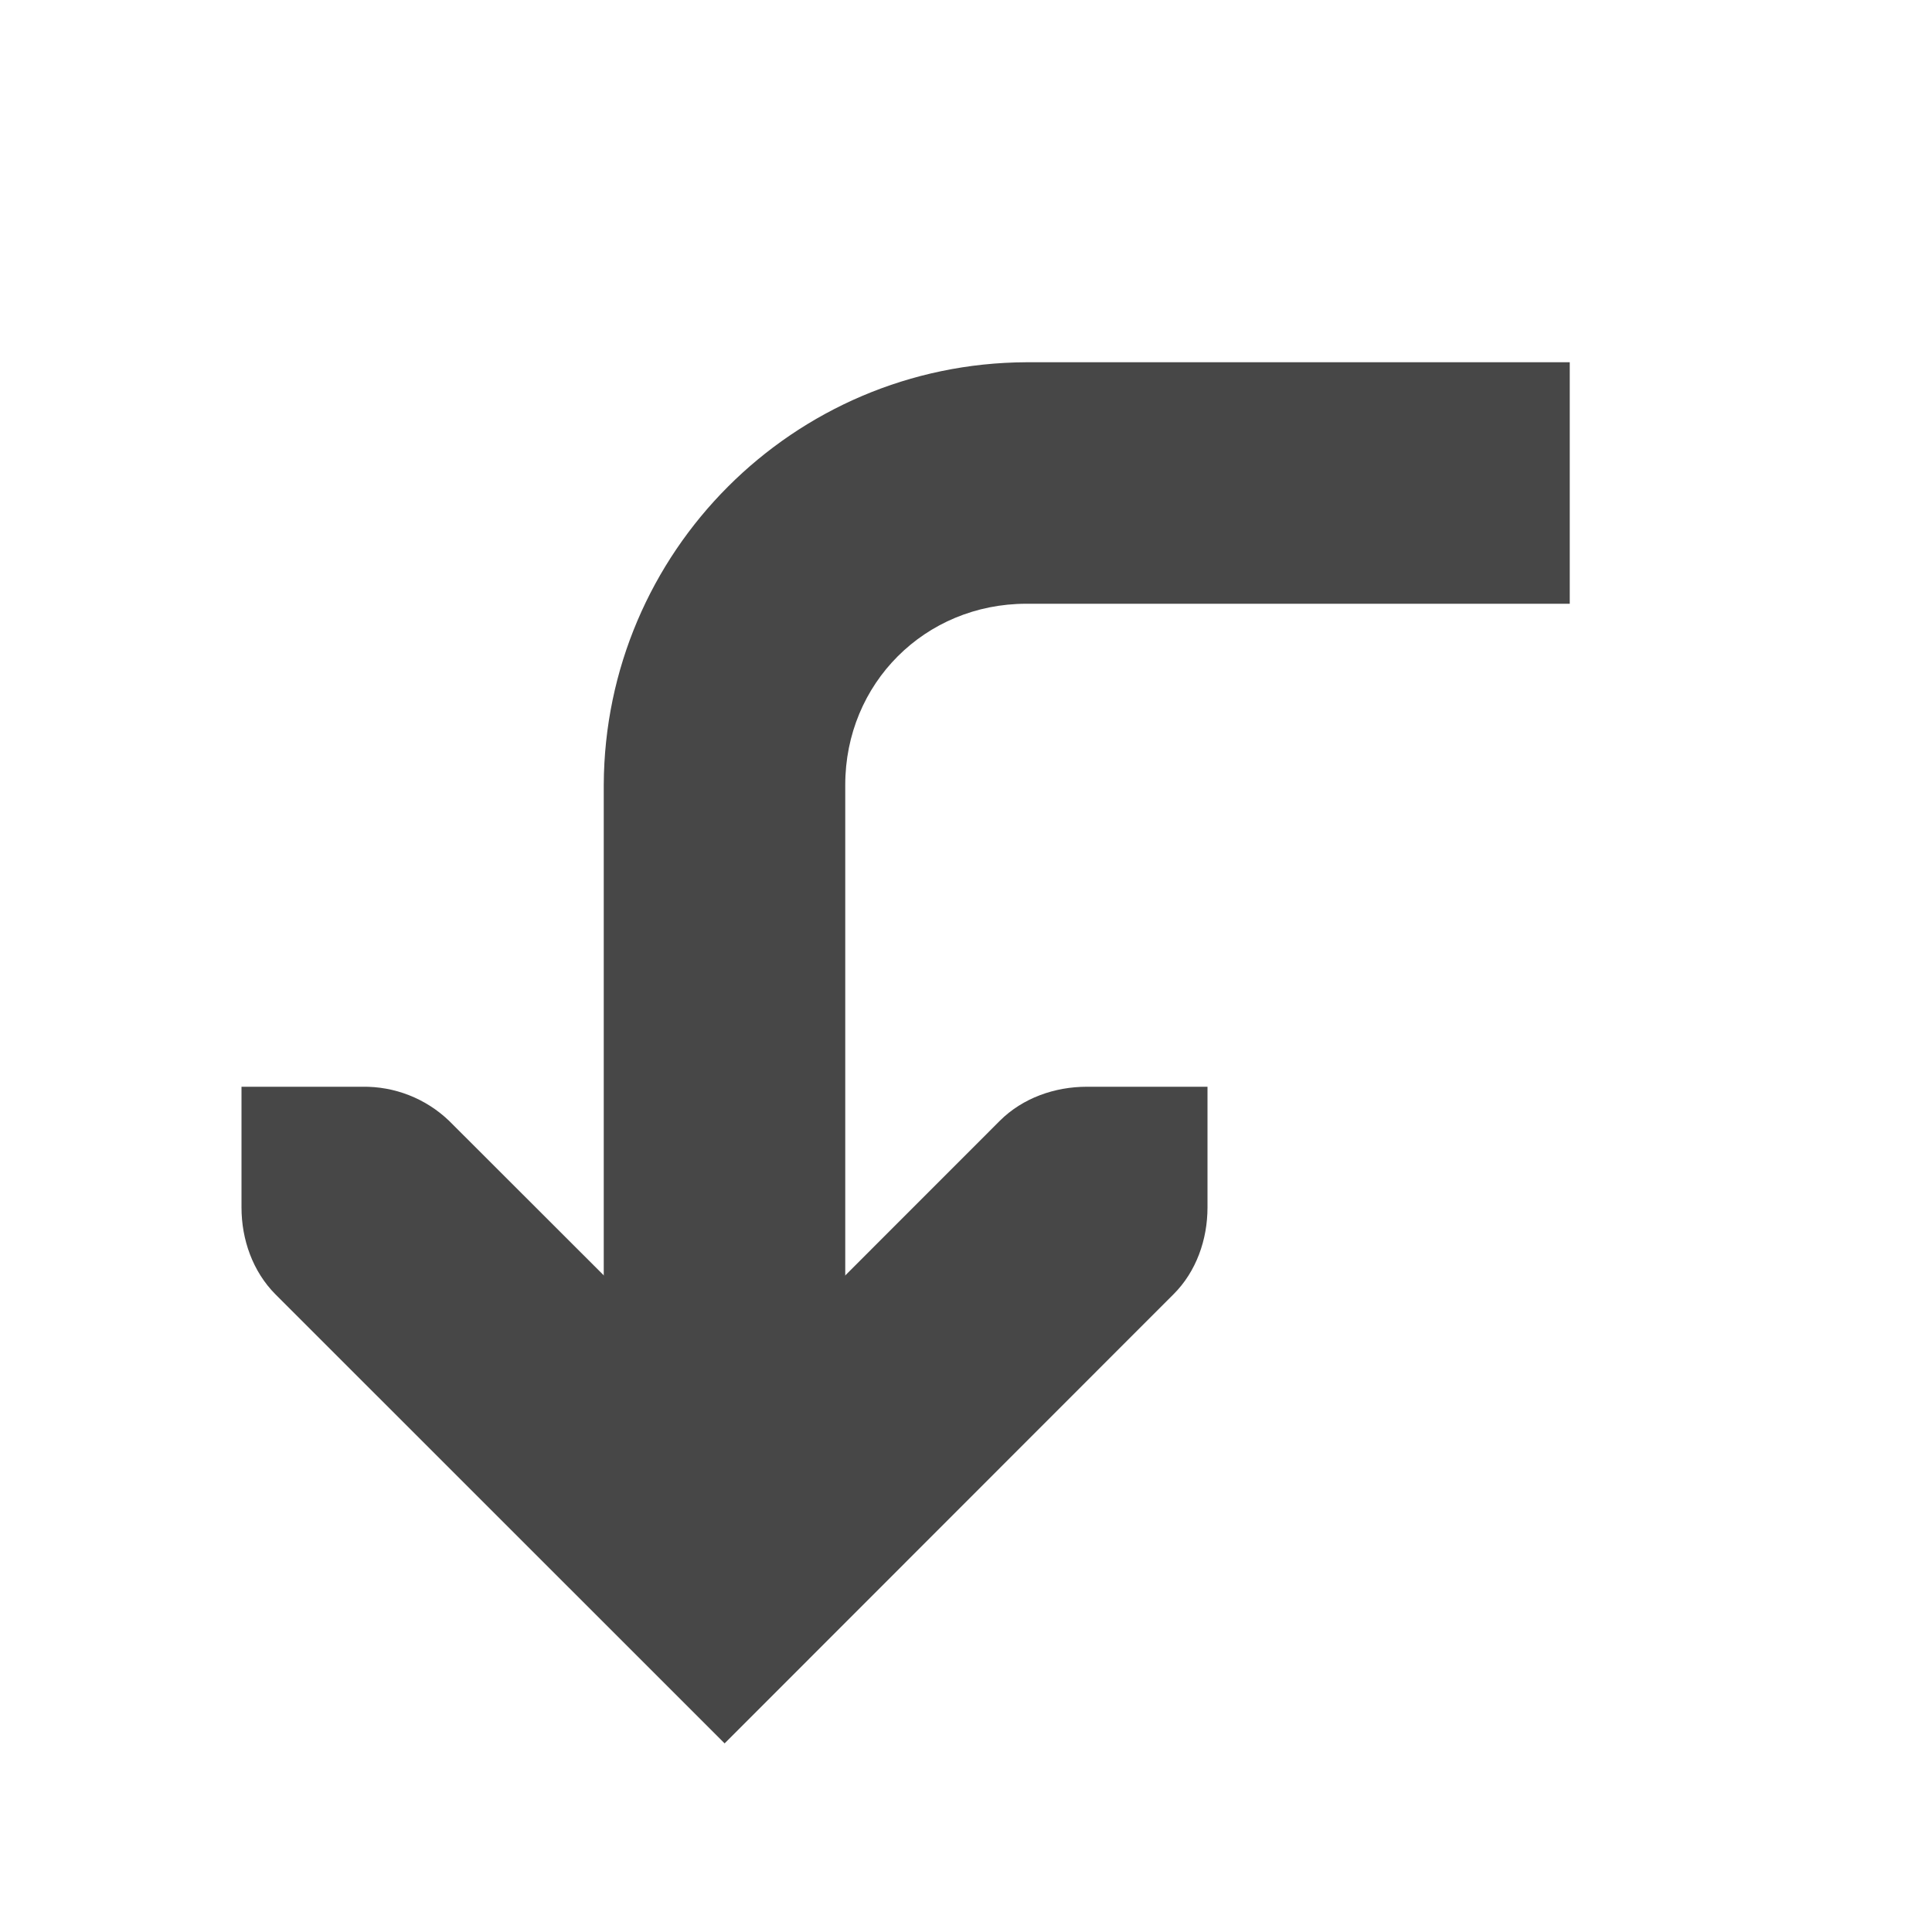
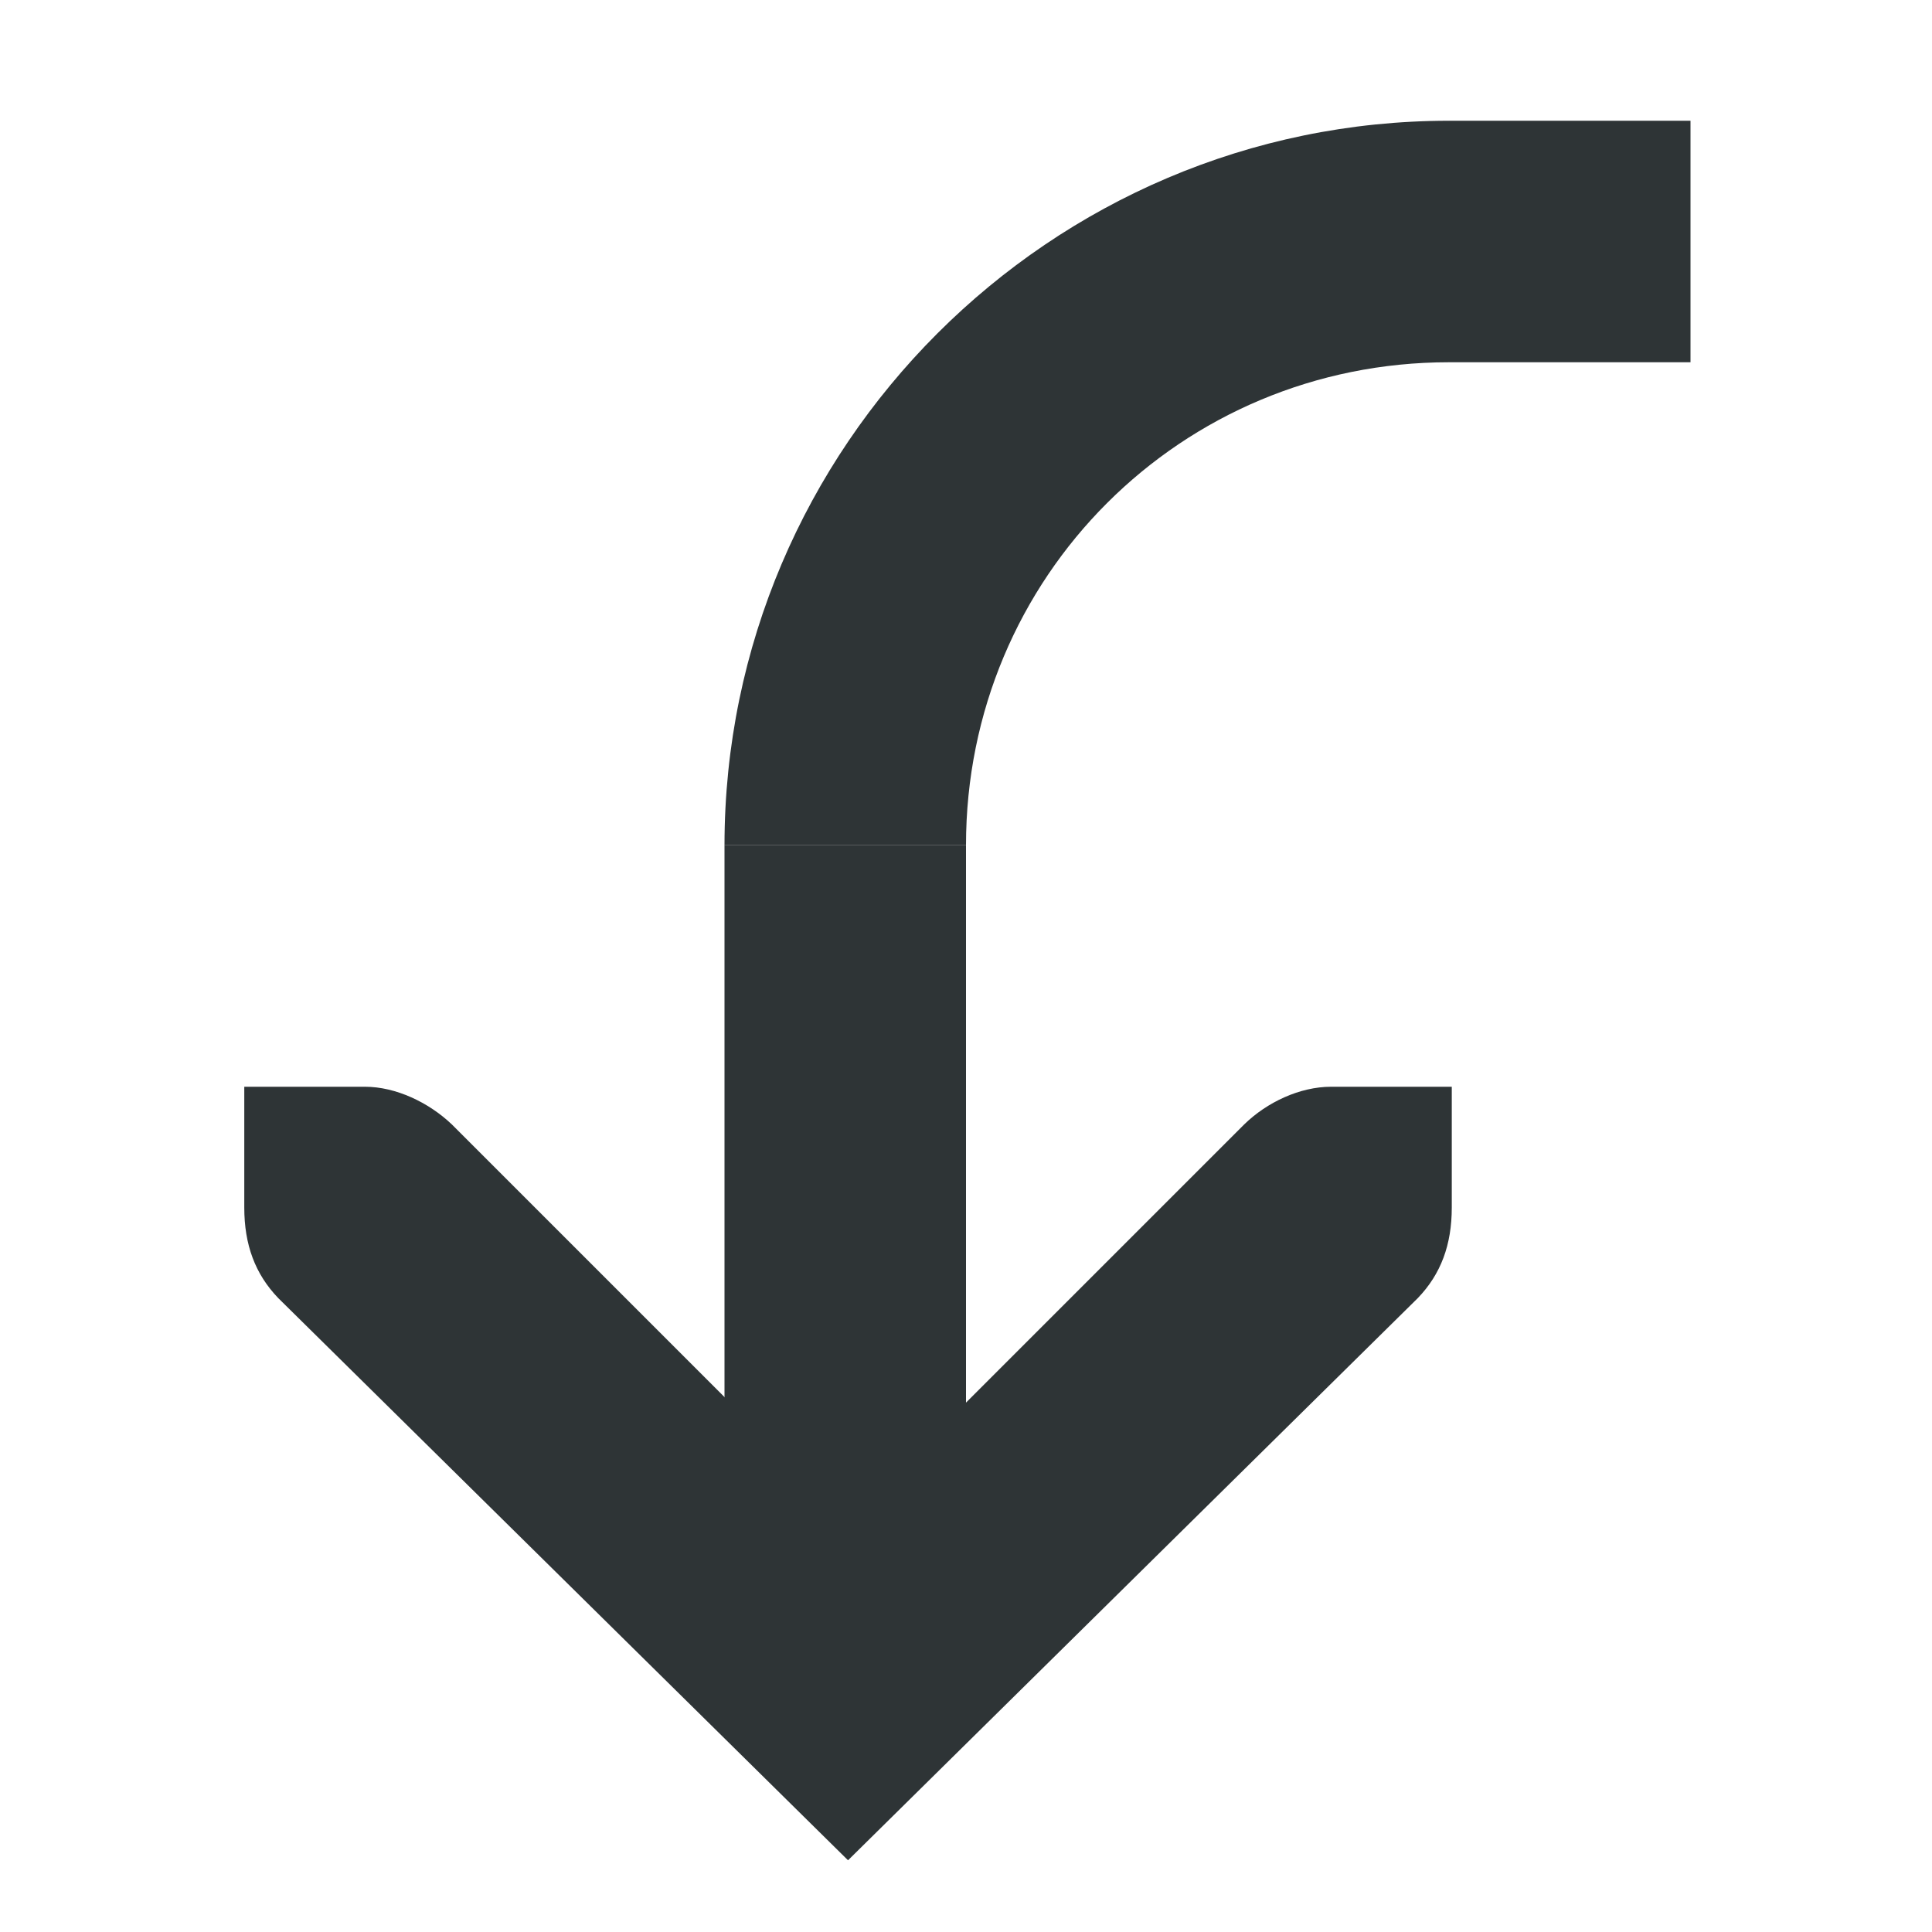
- <svg xmlns="http://www.w3.org/2000/svg" width="16" height="16">
-   <g color="#000" font-weight="400" fill="#474747">
-     <path d="M2 9v1c0 .265.093.53.281.719l3.72 3.719 3.718-3.72c.188-.187.281-.453.281-.718V9H9c-.265 0-.53.093-.719.281l-2.28 2.281-2.282-2.28A1.015 1.015 0 003 9z" style="line-height:normal;-inkscape-font-specification:'Bitstream Vera Sans';text-indent:0;text-align:start;text-decoration-line:none;text-transform:none;marker:none" font-family="Bitstream Vera Sans" overflow="visible" />
-     <path d="M8.5 3A3.515 3.515 0 005 6.5V12h2V6.5C7 5.66 7.66 5 8.5 5H13V3z" style="line-height:normal;font-variant-ligatures:normal;font-variant-position:normal;font-variant-caps:normal;font-variant-numeric:normal;font-variant-alternates:normal;font-feature-settings:normal;text-indent:0;text-align:start;text-decoration-line:none;text-decoration-style:solid;text-decoration-color:#000;text-transform:none;text-orientation:mixed;shape-padding:0;isolation:auto;mix-blend-mode:normal;marker:none" font-family="sans-serif" overflow="visible" />
+ <svg xmlns="http://www.w3.org/2000/svg" height="16px" viewBox="0 0 16 16" width="16px">
+   <g fill="#2e3436">
+     <path d="m 2.023 9 h 1 c 0.254 0 0.527 0.129 0.719 0.312 l 3.281 3.281 l 3.281 -3.281 c 0.188 -0.184 0.461 -0.312 0.719 -0.312 h 1 v 1 c 0 0.309 -0.09 0.551 -0.281 0.75 l -4.719 4.656 l -4.719 -4.656 c -0.191 -0.199 -0.281 -0.441 -0.281 -0.75 z m 0 0" />
+     <path d="m 6 13 v -6 h 2 v 6 z m 0 0" />
+     <path d="m 12 3 v -2 h 2 v 2 z m 0 0" />
+     <path d="m 12 1 v 2 c -2.219 0 -4 1.777 -4 4 h -2 c 0 -3.301 2.699 -6 6 -6 z m 0 0" />
  </g>
</svg>
